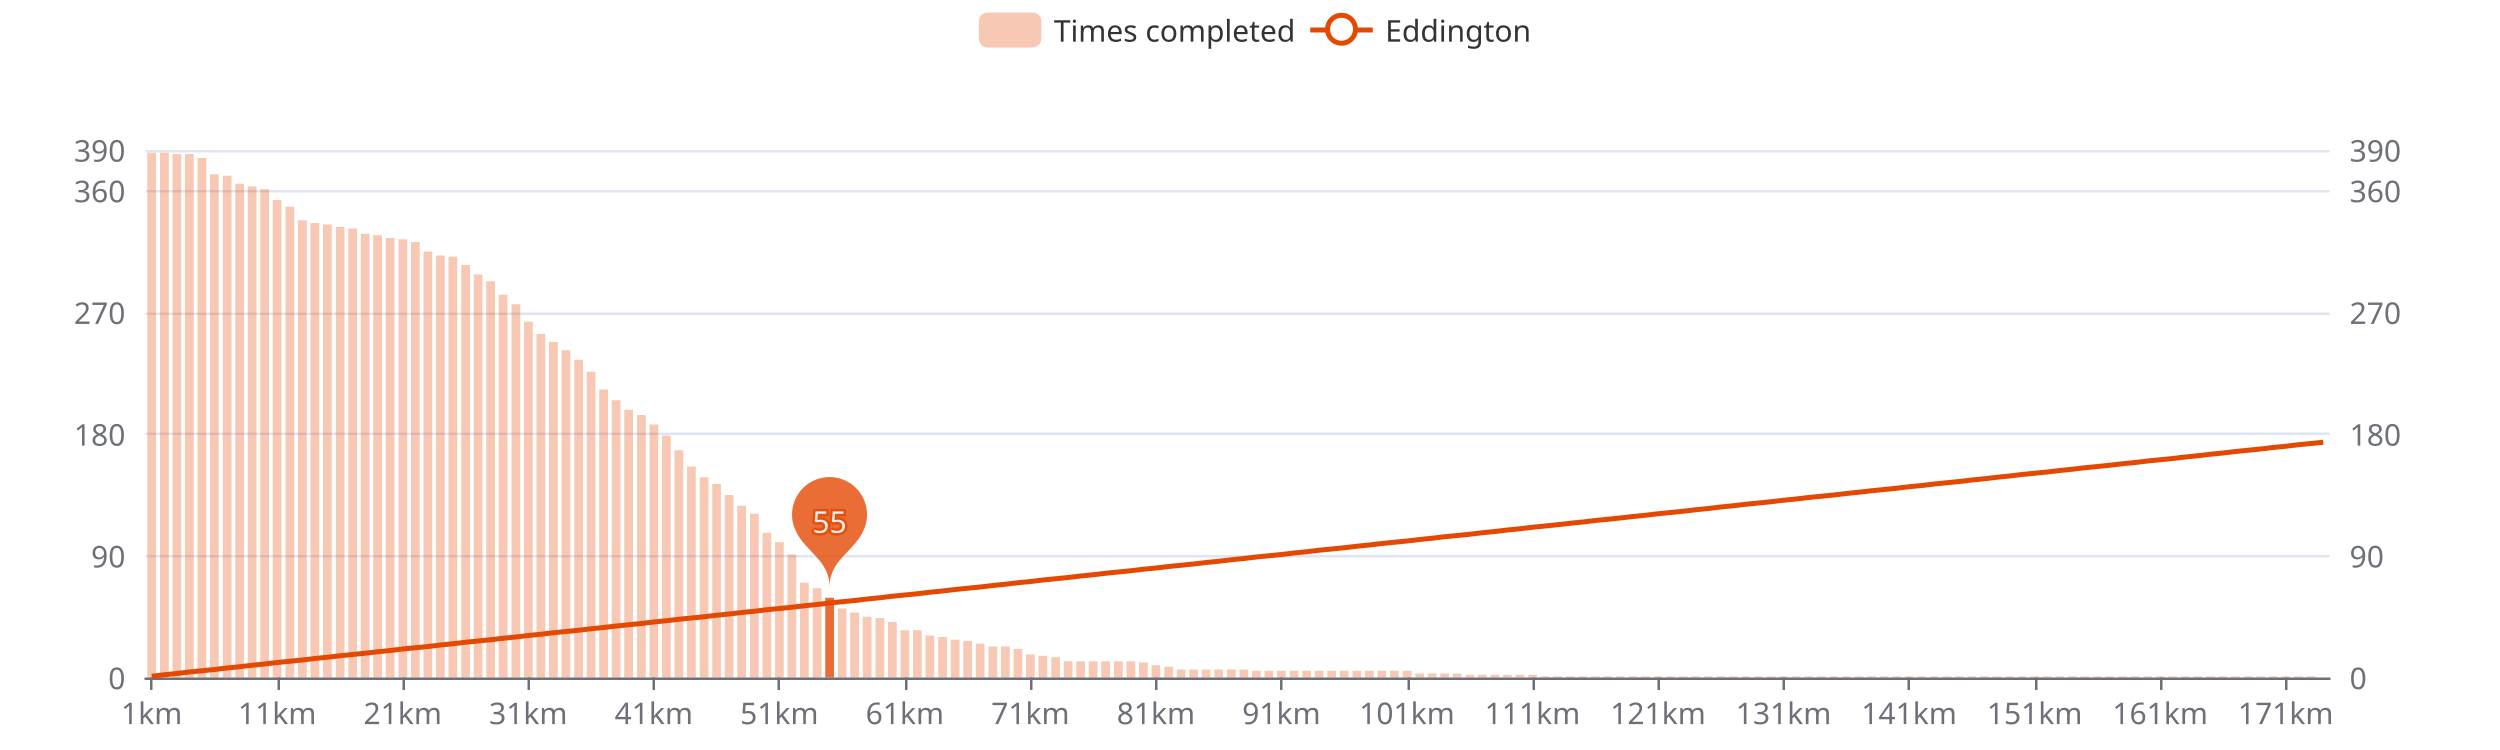
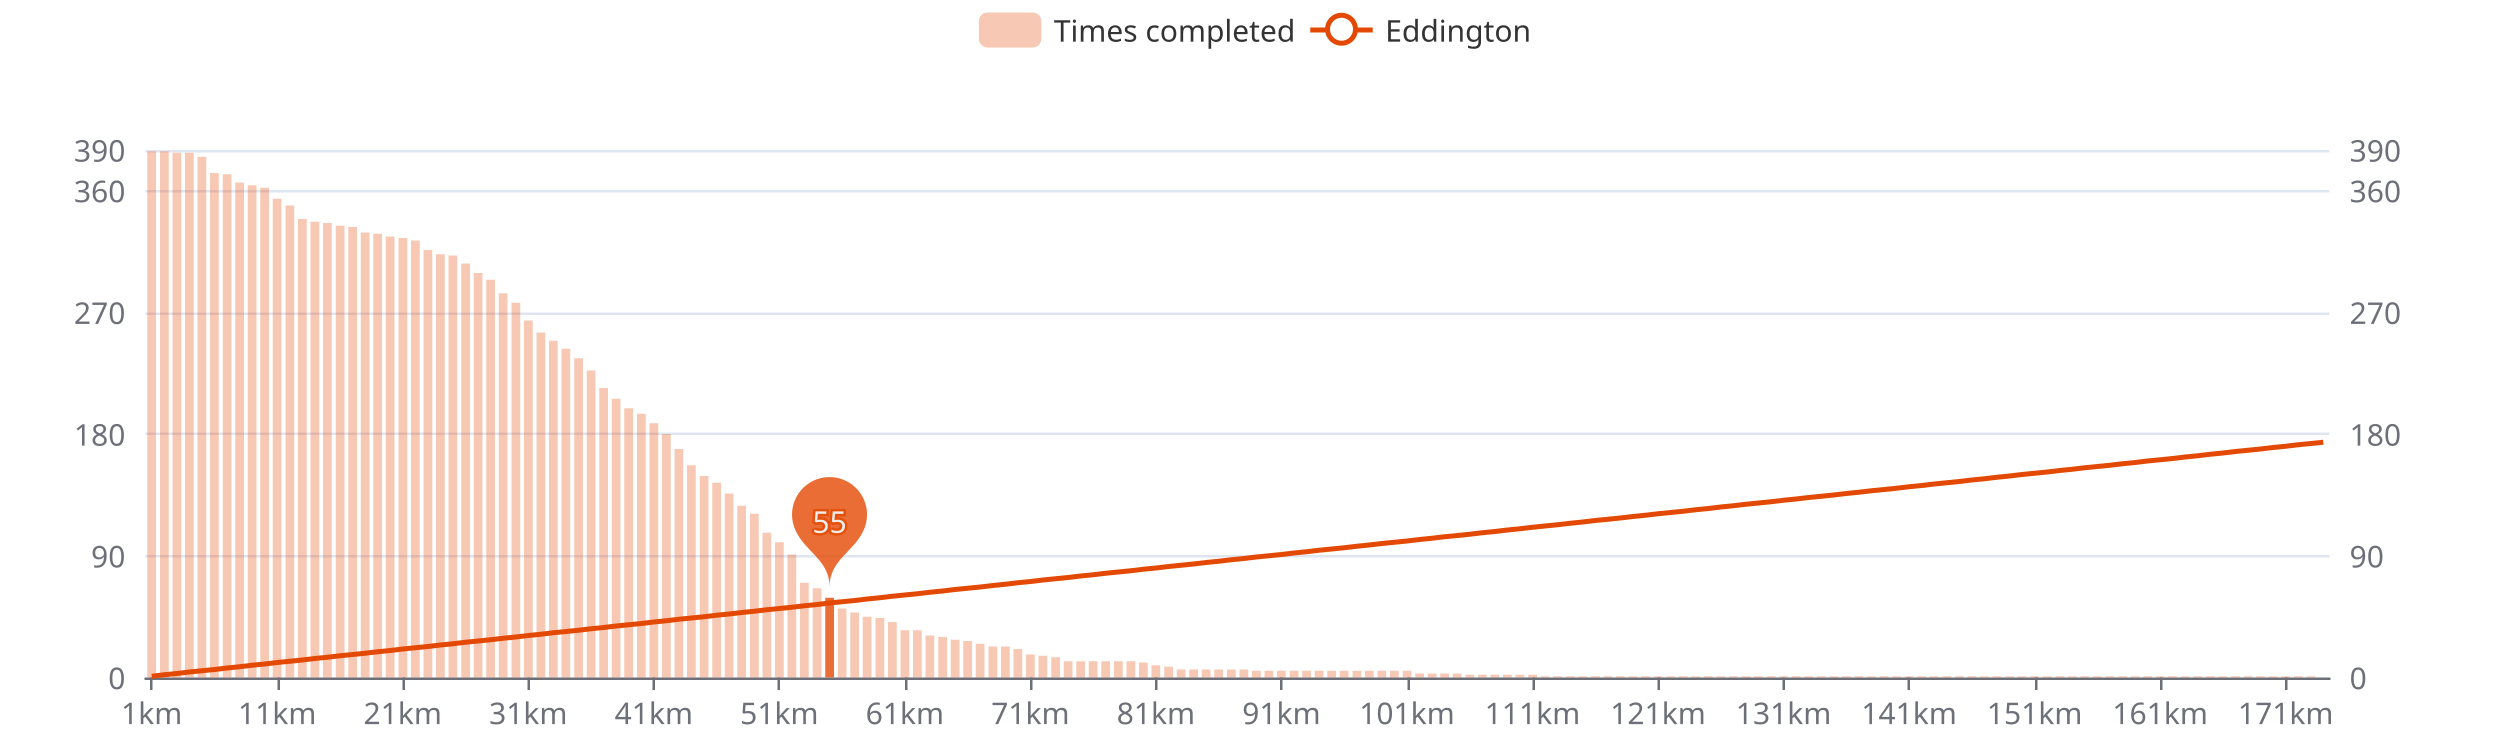
<svg xmlns="http://www.w3.org/2000/svg" width="1000" height="300" version="1.1" baseProfile="full" viewBox="0 0 1000 300">
  <rect width="1000" height="300" x="0" y="0" id="0" fill="#ffffff" />
  <path d="M58.2 271.5L931.8 271.5" fill="none" stroke="#E0E6F1" />
  <path d="M58.2 222.5L931.8 222.5" fill="none" stroke="#E0E6F1" />
  <path d="M58.2 173.5L931.8 173.5" fill="none" stroke="#E0E6F1" />
  <path d="M58.2 125.5L931.8 125.5" fill="none" stroke="#E0E6F1" />
  <path d="M58.2 76.5L931.8 76.5" fill="none" stroke="#E0E6F1" />
  <path d="M58.2 60.5L931.8 60.5" fill="none" stroke="#E0E6F1" />
  <path d="M58.2 271.5L931.8 271.5" fill="none" stroke="#6E7079" stroke-linecap="round" />
  <path d="M60.5 271L60.5 276" fill="none" stroke="#6E7079" />
  <path d="M111.5 271L111.5 276" fill="none" stroke="#6E7079" />
  <path d="M161.5 271L161.5 276" fill="none" stroke="#6E7079" />
  <path d="M211.5 271L211.5 276" fill="none" stroke="#6E7079" />
  <path d="M261.5 271L261.5 276" fill="none" stroke="#6E7079" />
  <path d="M311.5 271L311.5 276" fill="none" stroke="#6E7079" />
  <path d="M362.5 271L362.5 276" fill="none" stroke="#6E7079" />
  <path d="M412.5 271L412.5 276" fill="none" stroke="#6E7079" />
  <path d="M462.5 271L462.5 276" fill="none" stroke="#6E7079" />
  <path d="M512.5 271L512.5 276" fill="none" stroke="#6E7079" />
  <path d="M563.5 271L563.5 276" fill="none" stroke="#6E7079" />
  <path d="M613.5 271L613.5 276" fill="none" stroke="#6E7079" />
  <path d="M663.5 271L663.5 276" fill="none" stroke="#6E7079" />
  <path d="M713.5 271L713.5 276" fill="none" stroke="#6E7079" />
  <path d="M763.5 271L763.5 276" fill="none" stroke="#6E7079" />
  <path d="M814.5 271L814.5 276" fill="none" stroke="#6E7079" />
  <path d="M864.5 271L864.5 276" fill="none" stroke="#6E7079" />
  <path d="M914.5 271L914.5 276" fill="none" stroke="#6E7079" />
  <text dominant-baseline="central" text-anchor="end" style="font-size:12px;font-family:sans-serif;" transform="translate(50.16 271)" fill="#6E7079">0</text>
  <text dominant-baseline="central" text-anchor="end" style="font-size:12px;font-family:sans-serif;" transform="translate(50.16 222.3077)" fill="#6E7079">90</text>
  <text dominant-baseline="central" text-anchor="end" style="font-size:12px;font-family:sans-serif;" transform="translate(50.16 173.6154)" fill="#6E7079">180</text>
  <text dominant-baseline="central" text-anchor="end" style="font-size:12px;font-family:sans-serif;" transform="translate(50.16 124.9231)" fill="#6E7079">270</text>
  <text dominant-baseline="central" text-anchor="end" style="font-size:12px;font-family:sans-serif;" transform="translate(50.16 76.2308)" fill="#6E7079">360</text>
  <text dominant-baseline="central" text-anchor="end" style="font-size:12px;font-family:sans-serif;" transform="translate(50.16 60)" fill="#6E7079">390</text>
  <text dominant-baseline="central" text-anchor="start" style="font-size:12px;font-family:sans-serif;" transform="translate(939.84 271)" fill="#6E7079">0</text>
  <text dominant-baseline="central" text-anchor="start" style="font-size:12px;font-family:sans-serif;" transform="translate(939.84 222.3077)" fill="#6E7079">90</text>
  <text dominant-baseline="central" text-anchor="start" style="font-size:12px;font-family:sans-serif;" transform="translate(939.84 173.6154)" fill="#6E7079">180</text>
  <text dominant-baseline="central" text-anchor="start" style="font-size:12px;font-family:sans-serif;" transform="translate(939.84 124.9231)" fill="#6E7079">270</text>
  <text dominant-baseline="central" text-anchor="start" style="font-size:12px;font-family:sans-serif;" transform="translate(939.84 76.2308)" fill="#6E7079">360</text>
  <text dominant-baseline="central" text-anchor="start" style="font-size:12px;font-family:sans-serif;" transform="translate(939.84 60)" fill="#6E7079">390</text>
  <text dominant-baseline="central" text-anchor="middle" style="font-size:12px;font-family:sans-serif;" y="6" transform="translate(60.6706 279)" fill="#6E7079">1km</text>
  <text dominant-baseline="central" text-anchor="middle" style="font-size:12px;font-family:sans-serif;" y="6" transform="translate(110.8821 279)" fill="#6E7079">11km</text>
  <text dominant-baseline="central" text-anchor="middle" style="font-size:12px;font-family:sans-serif;" y="6" transform="translate(161.0936 279)" fill="#6E7079">21km</text>
  <text dominant-baseline="central" text-anchor="middle" style="font-size:12px;font-family:sans-serif;" y="6" transform="translate(211.3051 279)" fill="#6E7079">31km</text>
  <text dominant-baseline="central" text-anchor="middle" style="font-size:12px;font-family:sans-serif;" y="6" transform="translate(261.5166 279)" fill="#6E7079">41km</text>
  <text dominant-baseline="central" text-anchor="middle" style="font-size:12px;font-family:sans-serif;" y="6" transform="translate(311.728 279)" fill="#6E7079">51km</text>
  <text dominant-baseline="central" text-anchor="middle" style="font-size:12px;font-family:sans-serif;" y="6" transform="translate(361.9395 279)" fill="#6E7079">61km</text>
  <text dominant-baseline="central" text-anchor="middle" style="font-size:12px;font-family:sans-serif;" y="6" transform="translate(412.151 279)" fill="#6E7079">71km</text>
  <text dominant-baseline="central" text-anchor="middle" style="font-size:12px;font-family:sans-serif;" y="6" transform="translate(462.3625 279)" fill="#6E7079">81km</text>
  <text dominant-baseline="central" text-anchor="middle" style="font-size:12px;font-family:sans-serif;" y="6" transform="translate(512.574 279)" fill="#6E7079">91km</text>
  <text dominant-baseline="central" text-anchor="middle" style="font-size:12px;font-family:sans-serif;" y="6" transform="translate(562.7855 279)" fill="#6E7079">101km</text>
  <text dominant-baseline="central" text-anchor="middle" style="font-size:12px;font-family:sans-serif;" y="6" transform="translate(612.997 279)" fill="#6E7079">111km</text>
  <text dominant-baseline="central" text-anchor="middle" style="font-size:12px;font-family:sans-serif;" y="6" transform="translate(663.2085 279)" fill="#6E7079">121km</text>
  <text dominant-baseline="central" text-anchor="middle" style="font-size:12px;font-family:sans-serif;" y="6" transform="translate(713.42 279)" fill="#6E7079">131km</text>
  <text dominant-baseline="central" text-anchor="middle" style="font-size:12px;font-family:sans-serif;" y="6" transform="translate(763.6315 279)" fill="#6E7079">141km</text>
  <text dominant-baseline="central" text-anchor="middle" style="font-size:12px;font-family:sans-serif;" y="6" transform="translate(813.843 279)" fill="#6E7079">151km</text>
  <text dominant-baseline="central" text-anchor="middle" style="font-size:12px;font-family:sans-serif;" y="6" transform="translate(864.0545 279)" fill="#6E7079">161km</text>
  <text dominant-baseline="central" text-anchor="middle" style="font-size:12px;font-family:sans-serif;" y="6" transform="translate(914.266 279)" fill="#6E7079">171km</text>
-   <path d="M58.9 271l3.5 0l0 -209.9l-3.5 0Z" fill="rgb(227,73,2)" fill-opacity="0.3" />
-   <path d="M64 271l3.5 0l0 -209.9l-3.5 0Z" fill="rgb(227,73,2)" fill-opacity="0.3" />
-   <path d="M69 271l3.5 0l0 -209.4l-3.5 0Z" fill="rgb(227,73,2)" fill-opacity="0.3" />
-   <path d="M74 271l3.5 0l0 -209.4l-3.5 0Z" fill="rgb(227,73,2)" fill-opacity="0.3" />
-   <path d="M79 271l3.5 0l0 -207.8l-3.5 0Z" fill="rgb(227,73,2)" fill-opacity="0.3" />
-   <path d="M84 271l3.5 0l0 -201.3l-3.5 0Z" fill="rgb(227,73,2)" fill-opacity="0.3" />
-   <path d="M89.1 271l3.5 0l0 -200.7l-3.5 0Z" fill="rgb(227,73,2)" fill-opacity="0.3" />
-   <path d="M94.1 271l3.5 0l0 -197.5l-3.5 0Z" fill="rgb(227,73,2)" fill-opacity="0.3" />
-   <path d="M99.1 271l3.5 0l0 -196.4l-3.5 0Z" fill="rgb(227,73,2)" fill-opacity="0.3" />
-   <path d="M104.1 271l3.5 0l0 -195.3l-3.5 0Z" fill="rgb(227,73,2)" fill-opacity="0.3" />
-   <path d="M109.1 271l3.5 0l0 -191l-3.5 0Z" fill="rgb(227,73,2)" fill-opacity="0.3" />
-   <path d="M114.2 271l3.5 0l0 -188.3l-3.5 0Z" fill="rgb(227,73,2)" fill-opacity="0.3" />
-   <path d="M119.2 271l3.5 0l0 -182.9l-3.5 0Z" fill="rgb(227,73,2)" fill-opacity="0.3" />
-   <path d="M124.2 271l3.5 0l0 -181.8l-3.5 0Z" fill="rgb(227,73,2)" fill-opacity="0.3" />
-   <path d="M129.2 271l3.5 0l0 -181.2l-3.5 0Z" fill="rgb(227,73,2)" fill-opacity="0.3" />
-   <path d="M134.3 271l3.5 0l0 -180.2l-3.5 0Z" fill="rgb(227,73,2)" fill-opacity="0.3" />
-   <path d="M139.3 271l3.5 0l0 -179.6l-3.5 0Z" fill="rgb(227,73,2)" fill-opacity="0.3" />
-   <path d="M144.3 271l3.5 0l0 -177.5l-3.5 0Z" fill="rgb(227,73,2)" fill-opacity="0.3" />
-   <path d="M149.3 271l3.5 0l0 -176.9l-3.5 0Z" fill="rgb(227,73,2)" fill-opacity="0.3" />
-   <path d="M154.3 271l3.5 0l0 -175.8l-3.5 0Z" fill="rgb(227,73,2)" fill-opacity="0.3" />
-   <path d="M159.4 271l3.5 0l0 -175.3l-3.5 0Z" fill="rgb(227,73,2)" fill-opacity="0.3" />
-   <path d="M164.4 271l3.5 0l0 -174.2l-3.5 0Z" fill="rgb(227,73,2)" fill-opacity="0.3" />
-   <path d="M169.4 271l3.5 0l0 -170.4l-3.5 0Z" fill="rgb(227,73,2)" fill-opacity="0.3" />
-   <path d="M174.4 271l3.5 0l0 -168.8l-3.5 0Z" fill="rgb(227,73,2)" fill-opacity="0.3" />
-   <path d="M179.4 271l3.5 0l0 -168.3l-3.5 0Z" fill="rgb(227,73,2)" fill-opacity="0.3" />
-   <path d="M184.5 271l3.5 0l0 -165l-3.5 0Z" fill="rgb(227,73,2)" fill-opacity="0.3" />
-   <path d="M189.5 271l3.5 0l0 -161.2l-3.5 0Z" fill="rgb(227,73,2)" fill-opacity="0.3" />
-   <path d="M194.5 271l3.5 0l0 -158.5l-3.5 0Z" fill="rgb(227,73,2)" fill-opacity="0.3" />
-   <path d="M199.5 271l3.5 0l0 -153.1l-3.5 0Z" fill="rgb(227,73,2)" fill-opacity="0.3" />
-   <path d="M204.6 271l3.5 0l0 -149.3l-3.5 0Z" fill="rgb(227,73,2)" fill-opacity="0.3" />
-   <path d="M209.6 271l3.5 0l0 -142.3l-3.5 0Z" fill="rgb(227,73,2)" fill-opacity="0.3" />
-   <path d="M214.6 271l3.5 0l0 -137.4l-3.5 0Z" fill="rgb(227,73,2)" fill-opacity="0.3" />
-   <path d="M219.6 271l3.5 0l0 -134.2l-3.5 0Z" fill="rgb(227,73,2)" fill-opacity="0.3" />
-   <path d="M224.6 271l3.5 0l0 -130.9l-3.5 0Z" fill="rgb(227,73,2)" fill-opacity="0.3" />
-   <path d="M229.7 271l3.5 0l0 -127.1l-3.5 0Z" fill="rgb(227,73,2)" fill-opacity="0.3" />
-   <path d="M234.7 271l3.5 0l0 -122.3l-3.5 0Z" fill="rgb(227,73,2)" fill-opacity="0.3" />
-   <path d="M239.7 271l3.5 0l0 -115.2l-3.5 0Z" fill="rgb(227,73,2)" fill-opacity="0.3" />
-   <path d="M244.7 271l3.5 0l0 -110.9l-3.5 0Z" fill="rgb(227,73,2)" fill-opacity="0.3" />
-   <path d="M249.7 271l3.5 0l0 -107.1l-3.5 0Z" fill="rgb(227,73,2)" fill-opacity="0.3" />
-   <path d="M254.8 271l3.5 0l0 -105l-3.5 0Z" fill="rgb(227,73,2)" fill-opacity="0.3" />
-   <path d="M259.8 271l3.5 0l0 -101.2l-3.5 0Z" fill="rgb(227,73,2)" fill-opacity="0.3" />
-   <path d="M264.8 271l3.5 0l0 -96.8l-3.5 0Z" fill="rgb(227,73,2)" fill-opacity="0.3" />
-   <path d="M269.8 271l3.5 0l0 -90.9l-3.5 0Z" fill="rgb(227,73,2)" fill-opacity="0.3" />
-   <path d="M274.8 271l3.5 0l0 -84.4l-3.5 0Z" fill="rgb(227,73,2)" fill-opacity="0.3" />
-   <path d="M279.9 271l3.5 0l0 -80.1l-3.5 0Z" fill="rgb(227,73,2)" fill-opacity="0.3" />
-   <path d="M284.9 271l3.5 0l0 -77.4l-3.5 0Z" fill="rgb(227,73,2)" fill-opacity="0.3" />
-   <path d="M289.9 271l3.5 0l0 -73l-3.5 0Z" fill="rgb(227,73,2)" fill-opacity="0.3" />
+   <path d="M58.9 271l3.5 0l0 -210.5l-3.5 0Z" fill="rgb(227,73,2)" fill-opacity="0.3" />
+   <path d="M64 271l3.5 0l0 -210.5l-3.5 0Z" fill="rgb(227,73,2)" fill-opacity="0.3" />
+   <path d="M69 271l3.5 0l0 -209.9l-3.5 0Z" fill="rgb(227,73,2)" fill-opacity="0.3" />
+   <path d="M74 271l3.5 0l0 -209.9l-3.5 0Z" fill="rgb(227,73,2)" fill-opacity="0.3" />
+   <path d="M79 271l3.5 0l0 -208.3l-3.5 0Z" fill="rgb(227,73,2)" fill-opacity="0.3" />
+   <path d="M84 271l3.5 0l0 -201.8l-3.5 0Z" fill="rgb(227,73,2)" fill-opacity="0.3" />
+   <path d="M89.1 271l3.5 0l0 -201.3l-3.5 0Z" fill="rgb(227,73,2)" fill-opacity="0.3" />
+   <path d="M94.1 271l3.5 0l0 -198l-3.5 0Z" fill="rgb(227,73,2)" fill-opacity="0.3" />
+   <path d="M99.1 271l3.5 0l0 -196.9l-3.5 0Z" fill="rgb(227,73,2)" fill-opacity="0.3" />
+   <path d="M104.1 271l3.5 0l0 -195.9l-3.5 0Z" fill="rgb(227,73,2)" fill-opacity="0.3" />
+   <path d="M109.1 271l3.5 0l0 -191.5l-3.5 0Z" fill="rgb(227,73,2)" fill-opacity="0.3" />
+   <path d="M114.2 271l3.5 0l0 -188.8l-3.5 0Z" fill="rgb(227,73,2)" fill-opacity="0.3" />
+   <path d="M119.2 271l3.5 0l0 -183.4l-3.5 0Z" fill="rgb(227,73,2)" fill-opacity="0.3" />
+   <path d="M124.2 271l3.5 0l0 -182.3l-3.5 0Z" fill="rgb(227,73,2)" fill-opacity="0.3" />
+   <path d="M129.2 271l3.5 0l0 -181.8l-3.5 0Z" fill="rgb(227,73,2)" fill-opacity="0.3" />
+   <path d="M134.3 271l3.5 0l0 -180.7l-3.5 0Z" fill="rgb(227,73,2)" fill-opacity="0.3" />
+   <path d="M139.3 271l3.5 0l0 -180.2l-3.5 0Z" fill="rgb(227,73,2)" fill-opacity="0.3" />
+   <path d="M144.3 271l3.5 0l0 -178l-3.5 0Z" fill="rgb(227,73,2)" fill-opacity="0.3" />
+   <path d="M149.3 271l3.5 0l0 -177.5l-3.5 0Z" fill="rgb(227,73,2)" fill-opacity="0.3" />
+   <path d="M154.3 271l3.5 0l0 -176.4l-3.5 0Z" fill="rgb(227,73,2)" fill-opacity="0.3" />
+   <path d="M159.4 271l3.5 0l0 -175.8l-3.5 0Z" fill="rgb(227,73,2)" fill-opacity="0.3" />
+   <path d="M164.4 271l3.5 0l0 -174.8l-3.5 0Z" fill="rgb(227,73,2)" fill-opacity="0.3" />
+   <path d="M169.4 271l3.5 0l0 -171l-3.5 0Z" fill="rgb(227,73,2)" fill-opacity="0.3" />
+   <path d="M174.4 271l3.5 0l0 -169.3l-3.5 0Z" fill="rgb(227,73,2)" fill-opacity="0.3" />
+   <path d="M179.4 271l3.5 0l0 -168.8l-3.5 0Z" fill="rgb(227,73,2)" fill-opacity="0.3" />
+   <path d="M184.5 271l3.5 0l0 -165.6l-3.5 0Z" fill="rgb(227,73,2)" fill-opacity="0.3" />
+   <path d="M189.5 271l3.5 0l0 -161.8l-3.5 0Z" fill="rgb(227,73,2)" fill-opacity="0.3" />
+   <path d="M194.5 271l3.5 0l0 -159.1l-3.5 0Z" fill="rgb(227,73,2)" fill-opacity="0.3" />
+   <path d="M199.5 271l3.5 0l0 -153.7l-3.5 0Z" fill="rgb(227,73,2)" fill-opacity="0.3" />
+   <path d="M204.6 271l3.5 0l0 -149.9l-3.5 0Z" fill="rgb(227,73,2)" fill-opacity="0.3" />
+   <path d="M209.6 271l3.5 0l0 -142.8l-3.5 0Z" fill="rgb(227,73,2)" fill-opacity="0.3" />
+   <path d="M214.6 271l3.5 0l0 -138l-3.5 0Z" fill="rgb(227,73,2)" fill-opacity="0.3" />
+   <path d="M219.6 271l3.5 0l0 -134.7l-3.5 0Z" fill="rgb(227,73,2)" fill-opacity="0.3" />
+   <path d="M224.6 271l3.5 0l0 -131.5l-3.5 0Z" fill="rgb(227,73,2)" fill-opacity="0.3" />
+   <path d="M229.7 271l3.5 0l0 -127.7l-3.5 0Z" fill="rgb(227,73,2)" fill-opacity="0.3" />
+   <path d="M234.7 271l3.5 0l0 -122.8l-3.5 0Z" fill="rgb(227,73,2)" fill-opacity="0.3" />
+   <path d="M239.7 271l3.5 0l0 -115.8l-3.5 0Z" fill="rgb(227,73,2)" fill-opacity="0.3" />
+   <path d="M244.7 271l3.5 0l0 -111.5l-3.5 0Z" fill="rgb(227,73,2)" fill-opacity="0.3" />
+   <path d="M249.7 271l3.5 0l0 -107.7l-3.5 0Z" fill="rgb(227,73,2)" fill-opacity="0.3" />
+   <path d="M254.8 271l3.5 0l0 -105.5l-3.5 0Z" fill="rgb(227,73,2)" fill-opacity="0.3" />
+   <path d="M259.8 271l3.5 0l0 -101.7l-3.5 0Z" fill="rgb(227,73,2)" fill-opacity="0.3" />
+   <path d="M264.8 271l3.5 0l0 -97.4l-3.5 0Z" fill="rgb(227,73,2)" fill-opacity="0.3" />
+   <path d="M269.8 271l3.5 0l0 -91.4l-3.5 0Z" fill="rgb(227,73,2)" fill-opacity="0.3" />
+   <path d="M274.8 271l3.5 0l0 -84.9l-3.5 0Z" fill="rgb(227,73,2)" fill-opacity="0.3" />
+   <path d="M279.9 271l3.5 0l0 -80.6l-3.5 0Z" fill="rgb(227,73,2)" fill-opacity="0.3" />
+   <path d="M284.9 271l3.5 0l0 -77.9l-3.5 0Z" fill="rgb(227,73,2)" fill-opacity="0.3" />
+   <path d="M289.9 271l3.5 0l0 -73.6l-3.5 0Z" fill="rgb(227,73,2)" fill-opacity="0.3" />
  <path d="M294.9 271l3.5 0l0 -68.7l-3.5 0Z" fill="rgb(227,73,2)" fill-opacity="0.3" />
  <path d="M300 271l3.5 0l0 -65.5l-3.5 0Z" fill="rgb(227,73,2)" fill-opacity="0.3" />
  <path d="M305 271l3.5 0l0 -57.9l-3.5 0Z" fill="rgb(227,73,2)" fill-opacity="0.3" />
  <path d="M310 271l3.5 0l0 -54.1l-3.5 0Z" fill="rgb(227,73,2)" fill-opacity="0.3" />
  <path d="M315 271l3.5 0l0 -49.2l-3.5 0Z" fill="rgb(227,73,2)" fill-opacity="0.3" />
  <path d="M320 271l3.5 0l0 -37.9l-3.5 0Z" fill="rgb(227,73,2)" fill-opacity="0.3" />
  <path d="M325.1 271l3.5 0l0 -35.7l-3.5 0Z" fill="rgb(227,73,2)" fill-opacity="0.3" />
  <path d="M330.1 271l3.5 0l0 -31.9l-3.5 0Z" fill="rgb(227,73,2)" fill-opacity="0.8" />
  <path d="M335.1 271l3.5 0l0 -27.6l-3.5 0Z" fill="rgb(227,73,2)" fill-opacity="0.3" />
  <path d="M340.1 271l3.5 0l0 -26l-3.5 0Z" fill="rgb(227,73,2)" fill-opacity="0.3" />
  <path d="M345.1 271l3.5 0l0 -24.3l-3.5 0Z" fill="rgb(227,73,2)" fill-opacity="0.3" />
  <path d="M350.2 271l3.5 0l0 -23.8l-3.5 0Z" fill="rgb(227,73,2)" fill-opacity="0.3" />
  <path d="M355.2 271l3.5 0l0 -22.2l-3.5 0Z" fill="rgb(227,73,2)" fill-opacity="0.3" />
  <path d="M360.2 271l3.5 0l0 -18.9l-3.5 0Z" fill="rgb(227,73,2)" fill-opacity="0.3" />
  <path d="M365.2 271l3.5 0l0 -18.9l-3.5 0Z" fill="rgb(227,73,2)" fill-opacity="0.3" />
  <path d="M370.2 271l3.5 0l0 -16.8l-3.5 0Z" fill="rgb(227,73,2)" fill-opacity="0.3" />
  <path d="M375.3 271l3.5 0l0 -16.2l-3.5 0Z" fill="rgb(227,73,2)" fill-opacity="0.3" />
  <path d="M380.3 271l3.5 0l0 -15.1l-3.5 0Z" fill="rgb(227,73,2)" fill-opacity="0.3" />
  <path d="M385.3 271l3.5 0l0 -14.6l-3.5 0Z" fill="rgb(227,73,2)" fill-opacity="0.3" />
  <path d="M390.3 271l3.5 0l0 -13.5l-3.5 0Z" fill="rgb(227,73,2)" fill-opacity="0.3" />
  <path d="M395.4 271l3.5 0l0 -12.4l-3.5 0Z" fill="rgb(227,73,2)" fill-opacity="0.3" />
  <path d="M400.4 271l3.5 0l0 -12.4l-3.5 0Z" fill="rgb(227,73,2)" fill-opacity="0.3" />
  <path d="M405.4 271l3.5 0l0 -11.4l-3.5 0Z" fill="rgb(227,73,2)" fill-opacity="0.3" />
  <path d="M410.4 271l3.5 0l0 -9.2l-3.5 0Z" fill="rgb(227,73,2)" fill-opacity="0.3" />
  <path d="M415.4 271l3.5 0l0 -8.7l-3.5 0Z" fill="rgb(227,73,2)" fill-opacity="0.3" />
  <path d="M420.5 271l3.5 0l0 -8.1l-3.5 0Z" fill="rgb(227,73,2)" fill-opacity="0.3" />
  <path d="M425.5 271l3.5 0l0 -6.5l-3.5 0Z" fill="rgb(227,73,2)" fill-opacity="0.3" />
  <path d="M430.5 271l3.5 0l0 -6.5l-3.5 0Z" fill="rgb(227,73,2)" fill-opacity="0.3" />
  <path d="M435.5 271l3.5 0l0 -6.5l-3.5 0Z" fill="rgb(227,73,2)" fill-opacity="0.3" />
  <path d="M440.5 271l3.5 0l0 -6.5l-3.5 0Z" fill="rgb(227,73,2)" fill-opacity="0.3" />
  <path d="M445.6 271l3.5 0l0 -6.5l-3.5 0Z" fill="rgb(227,73,2)" fill-opacity="0.3" />
  <path d="M450.6 271l3.5 0l0 -6.5l-3.5 0Z" fill="rgb(227,73,2)" fill-opacity="0.3" />
  <path d="M455.6 271l3.5 0l0 -6l-3.5 0Z" fill="rgb(227,73,2)" fill-opacity="0.3" />
  <path d="M460.6 271l3.5 0l0 -4.9l-3.5 0Z" fill="rgb(227,73,2)" fill-opacity="0.3" />
  <path d="M465.7 271l3.5 0l0 -4.3l-3.5 0Z" fill="rgb(227,73,2)" fill-opacity="0.3" />
  <path d="M470.7 271l3.5 0l0 -3.2l-3.5 0Z" fill="rgb(227,73,2)" fill-opacity="0.3" />
  <path d="M475.7 271l3.5 0l0 -3.2l-3.5 0Z" fill="rgb(227,73,2)" fill-opacity="0.3" />
  <path d="M480.7 271l3.5 0l0 -3.2l-3.5 0Z" fill="rgb(227,73,2)" fill-opacity="0.3" />
  <path d="M485.7 271l3.5 0l0 -3.2l-3.5 0Z" fill="rgb(227,73,2)" fill-opacity="0.3" />
  <path d="M490.8 271l3.5 0l0 -3.2l-3.5 0Z" fill="rgb(227,73,2)" fill-opacity="0.3" />
  <path d="M495.8 271l3.5 0l0 -3.2l-3.5 0Z" fill="rgb(227,73,2)" fill-opacity="0.3" />
  <path d="M500.8 271l3.5 0l0 -2.7l-3.5 0Z" fill="rgb(227,73,2)" fill-opacity="0.3" />
  <path d="M505.8 271l3.5 0l0 -2.7l-3.5 0Z" fill="rgb(227,73,2)" fill-opacity="0.3" />
  <path d="M510.8 271l3.5 0l0 -2.7l-3.5 0Z" fill="rgb(227,73,2)" fill-opacity="0.3" />
  <path d="M515.9 271l3.5 0l0 -2.7l-3.5 0Z" fill="rgb(227,73,2)" fill-opacity="0.3" />
  <path d="M520.9 271l3.5 0l0 -2.7l-3.5 0Z" fill="rgb(227,73,2)" fill-opacity="0.3" />
  <path d="M525.9 271l3.5 0l0 -2.7l-3.5 0Z" fill="rgb(227,73,2)" fill-opacity="0.3" />
  <path d="M530.9 271l3.5 0l0 -2.7l-3.5 0Z" fill="rgb(227,73,2)" fill-opacity="0.3" />
  <path d="M535.9 271l3.5 0l0 -2.7l-3.5 0Z" fill="rgb(227,73,2)" fill-opacity="0.3" />
  <path d="M541 271l3.5 0l0 -2.7l-3.5 0Z" fill="rgb(227,73,2)" fill-opacity="0.3" />
  <path d="M546 271l3.5 0l0 -2.7l-3.5 0Z" fill="rgb(227,73,2)" fill-opacity="0.3" />
  <path d="M551 271l3.5 0l0 -2.7l-3.5 0Z" fill="rgb(227,73,2)" fill-opacity="0.3" />
  <path d="M556 271l3.5 0l0 -2.7l-3.5 0Z" fill="rgb(227,73,2)" fill-opacity="0.3" />
  <path d="M561.1 271l3.5 0l0 -2.7l-3.5 0Z" fill="rgb(227,73,2)" fill-opacity="0.3" />
  <path d="M566.1 271l3.5 0l0 -1.6l-3.5 0Z" fill="rgb(227,73,2)" fill-opacity="0.3" />
  <path d="M571.1 271l3.5 0l0 -1.6l-3.5 0Z" fill="rgb(227,73,2)" fill-opacity="0.3" />
  <path d="M576.1 271l3.5 0l0 -1.6l-3.5 0Z" fill="rgb(227,73,2)" fill-opacity="0.3" />
  <path d="M581.1 271l3.5 0l0 -1.6l-3.5 0Z" fill="rgb(227,73,2)" fill-opacity="0.3" />
  <path d="M586.2 271l3.5 0l0 -1.1l-3.5 0Z" fill="rgb(227,73,2)" fill-opacity="0.3" />
  <path d="M591.2 271l3.5 0l0 -1.1l-3.5 0Z" fill="rgb(227,73,2)" fill-opacity="0.3" />
  <path d="M596.2 271l3.5 0l0 -1.1l-3.5 0Z" fill="rgb(227,73,2)" fill-opacity="0.3" />
  <path d="M601.2 271l3.5 0l0 -1.1l-3.5 0Z" fill="rgb(227,73,2)" fill-opacity="0.3" />
  <path d="M606.2 271l3.5 0l0 -1.1l-3.5 0Z" fill="rgb(227,73,2)" fill-opacity="0.3" />
  <path d="M611.3 271l3.5 0l0 -1.1l-3.5 0Z" fill="rgb(227,73,2)" fill-opacity="0.3" />
  <path d="M616.3 271l3.5 0l0 -0.5l-3.5 0Z" fill="rgb(227,73,2)" fill-opacity="0.3" />
  <path d="M621.3 271l3.5 0l0 -0.5l-3.5 0Z" fill="rgb(227,73,2)" fill-opacity="0.3" />
  <path d="M626.3 271l3.5 0l0 -0.5l-3.5 0Z" fill="rgb(227,73,2)" fill-opacity="0.3" />
  <path d="M631.3 271l3.5 0l0 -0.5l-3.5 0Z" fill="rgb(227,73,2)" fill-opacity="0.3" />
  <path d="M636.4 271l3.5 0l0 -0.5l-3.5 0Z" fill="rgb(227,73,2)" fill-opacity="0.3" />
  <path d="M641.4 271l3.5 0l0 -0.5l-3.5 0Z" fill="rgb(227,73,2)" fill-opacity="0.3" />
  <path d="M646.4 271l3.5 0l0 -0.5l-3.5 0Z" fill="rgb(227,73,2)" fill-opacity="0.3" />
  <path d="M651.4 271l3.5 0l0 -0.5l-3.5 0Z" fill="rgb(227,73,2)" fill-opacity="0.3" />
  <path d="M656.5 271l3.5 0l0 -0.5l-3.5 0Z" fill="rgb(227,73,2)" fill-opacity="0.3" />
  <path d="M661.5 271l3.5 0l0 -0.5l-3.5 0Z" fill="rgb(227,73,2)" fill-opacity="0.3" />
  <path d="M666.5 271l3.5 0l0 -0.5l-3.5 0Z" fill="rgb(227,73,2)" fill-opacity="0.3" />
  <path d="M671.5 271l3.5 0l0 -0.5l-3.5 0Z" fill="rgb(227,73,2)" fill-opacity="0.3" />
  <path d="M676.5 271l3.5 0l0 -0.5l-3.5 0Z" fill="rgb(227,73,2)" fill-opacity="0.3" />
  <path d="M681.6 271l3.5 0l0 -0.5l-3.5 0Z" fill="rgb(227,73,2)" fill-opacity="0.3" />
  <path d="M686.6 271l3.5 0l0 -0.5l-3.5 0Z" fill="rgb(227,73,2)" fill-opacity="0.3" />
  <path d="M691.6 271l3.5 0l0 -0.5l-3.5 0Z" fill="rgb(227,73,2)" fill-opacity="0.3" />
  <path d="M696.6 271l3.5 0l0 -0.5l-3.5 0Z" fill="rgb(227,73,2)" fill-opacity="0.3" />
  <path d="M701.6 271l3.5 0l0 -0.5l-3.5 0Z" fill="rgb(227,73,2)" fill-opacity="0.3" />
  <path d="M706.7 271l3.5 0l0 -0.5l-3.5 0Z" fill="rgb(227,73,2)" fill-opacity="0.3" />
  <path d="M711.7 271l3.5 0l0 -0.5l-3.5 0Z" fill="rgb(227,73,2)" fill-opacity="0.3" />
  <path d="M716.7 271l3.5 0l0 -0.5l-3.5 0Z" fill="rgb(227,73,2)" fill-opacity="0.3" />
  <path d="M721.7 271l3.5 0l0 -0.5l-3.5 0Z" fill="rgb(227,73,2)" fill-opacity="0.3" />
  <path d="M726.8 271l3.5 0l0 -0.5l-3.5 0Z" fill="rgb(227,73,2)" fill-opacity="0.3" />
  <path d="M731.8 271l3.5 0l0 -0.5l-3.5 0Z" fill="rgb(227,73,2)" fill-opacity="0.3" />
  <path d="M736.8 271l3.5 0l0 -0.5l-3.5 0Z" fill="rgb(227,73,2)" fill-opacity="0.3" />
  <path d="M741.8 271l3.5 0l0 -0.5l-3.5 0Z" fill="rgb(227,73,2)" fill-opacity="0.3" />
  <path d="M746.8 271l3.5 0l0 -0.5l-3.5 0Z" fill="rgb(227,73,2)" fill-opacity="0.3" />
  <path d="M751.9 271l3.5 0l0 -0.5l-3.5 0Z" fill="rgb(227,73,2)" fill-opacity="0.3" />
  <path d="M756.9 271l3.5 0l0 -0.5l-3.5 0Z" fill="rgb(227,73,2)" fill-opacity="0.3" />
  <path d="M761.9 271l3.5 0l0 -0.5l-3.5 0Z" fill="rgb(227,73,2)" fill-opacity="0.3" />
  <path d="M766.9 271l3.5 0l0 -0.5l-3.5 0Z" fill="rgb(227,73,2)" fill-opacity="0.3" />
  <path d="M771.9 271l3.5 0l0 -0.5l-3.5 0Z" fill="rgb(227,73,2)" fill-opacity="0.3" />
  <path d="M777 271l3.5 0l0 -0.5l-3.5 0Z" fill="rgb(227,73,2)" fill-opacity="0.3" />
  <path d="M782 271l3.5 0l0 -0.5l-3.5 0Z" fill="rgb(227,73,2)" fill-opacity="0.3" />
  <path d="M787 271l3.5 0l0 -0.5l-3.5 0Z" fill="rgb(227,73,2)" fill-opacity="0.3" />
  <path d="M792 271l3.5 0l0 -0.5l-3.5 0Z" fill="rgb(227,73,2)" fill-opacity="0.3" />
  <path d="M797 271l3.5 0l0 -0.5l-3.5 0Z" fill="rgb(227,73,2)" fill-opacity="0.3" />
  <path d="M802.1 271l3.5 0l0 -0.5l-3.5 0Z" fill="rgb(227,73,2)" fill-opacity="0.3" />
  <path d="M807.1 271l3.5 0l0 -0.5l-3.5 0Z" fill="rgb(227,73,2)" fill-opacity="0.3" />
  <path d="M812.1 271l3.5 0l0 -0.5l-3.5 0Z" fill="rgb(227,73,2)" fill-opacity="0.3" />
  <path d="M817.1 271l3.5 0l0 -0.5l-3.5 0Z" fill="rgb(227,73,2)" fill-opacity="0.3" />
  <path d="M822.2 271l3.5 0l0 -0.5l-3.5 0Z" fill="rgb(227,73,2)" fill-opacity="0.3" />
  <path d="M827.2 271l3.5 0l0 -0.5l-3.5 0Z" fill="rgb(227,73,2)" fill-opacity="0.3" />
  <path d="M832.2 271l3.5 0l0 -0.5l-3.5 0Z" fill="rgb(227,73,2)" fill-opacity="0.3" />
  <path d="M837.2 271l3.5 0l0 -0.5l-3.5 0Z" fill="rgb(227,73,2)" fill-opacity="0.3" />
  <path d="M842.2 271l3.5 0l0 -0.5l-3.5 0Z" fill="rgb(227,73,2)" fill-opacity="0.3" />
  <path d="M847.3 271l3.5 0l0 -0.5l-3.5 0Z" fill="rgb(227,73,2)" fill-opacity="0.3" />
  <path d="M852.3 271l3.5 0l0 -0.5l-3.5 0Z" fill="rgb(227,73,2)" fill-opacity="0.3" />
  <path d="M857.3 271l3.5 0l0 -0.5l-3.5 0Z" fill="rgb(227,73,2)" fill-opacity="0.3" />
  <path d="M862.3 271l3.5 0l0 -0.5l-3.5 0Z" fill="rgb(227,73,2)" fill-opacity="0.3" />
  <path d="M867.3 271l3.5 0l0 -0.5l-3.5 0Z" fill="rgb(227,73,2)" fill-opacity="0.3" />
  <path d="M872.4 271l3.5 0l0 -0.5l-3.5 0Z" fill="rgb(227,73,2)" fill-opacity="0.3" />
  <path d="M877.4 271l3.5 0l0 -0.5l-3.5 0Z" fill="rgb(227,73,2)" fill-opacity="0.3" />
  <path d="M882.4 271l3.5 0l0 -0.5l-3.5 0Z" fill="rgb(227,73,2)" fill-opacity="0.3" />
  <path d="M887.4 271l3.5 0l0 -0.5l-3.5 0Z" fill="rgb(227,73,2)" fill-opacity="0.3" />
  <path d="M892.4 271l3.5 0l0 -0.5l-3.5 0Z" fill="rgb(227,73,2)" fill-opacity="0.3" />
  <path d="M897.5 271l3.5 0l0 -0.5l-3.5 0Z" fill="rgb(227,73,2)" fill-opacity="0.3" />
  <path d="M902.5 271l3.5 0l0 -0.5l-3.5 0Z" fill="rgb(227,73,2)" fill-opacity="0.3" />
  <path d="M907.5 271l3.5 0l0 -0.5l-3.5 0Z" fill="rgb(227,73,2)" fill-opacity="0.3" />
  <path d="M912.5 271l3.5 0l0 -0.5l-3.5 0Z" fill="rgb(227,73,2)" fill-opacity="0.3" />
  <path d="M917.6 271l3.5 0l0 -0.5l-3.5 0Z" fill="rgb(227,73,2)" fill-opacity="0.3" />
  <path d="M922.6 271l3.5 0l0 -0.5l-3.5 0Z" fill="rgb(227,73,2)" fill-opacity="0.3" />
  <path d="M927.6 271l3.5 0l0 0l-3.5 0Z" fill="rgb(227,73,2)" fill-opacity="0.3" />
  <path d="M-5 -5l226.9 0l0 24l-226.9 0Z" transform="translate(391.54 5)" fill="rgb(0,0,0)" fill-opacity="0" stroke="#ccc" stroke-width="0" />
  <path d="M3.5 0L21.5 0A3.5 3.5 0 0 1 25 3.5L25 10.5A3.5 3.5 0 0 1 21.5 14L3.5 14A3.5 3.5 0 0 1 0 10.5L0 3.5A3.5 3.5 0 0 1 3.5 0" transform="translate(391.54 5)" fill="rgb(227,73,2)" fill-opacity="0.3" />
  <text dominant-baseline="central" text-anchor="start" style="font-size:12px;font-family:sans-serif;" xml:space="preserve" x="30" y="7" transform="translate(391.54 5)" fill="#333">Times completed</text>
  <path d="M0 7L25 7" transform="translate(524.1 5)" fill="#000" stroke="#E34902" stroke-width="2" stroke-linecap="butt" stroke-miterlimit="10" />
  <path d="M18.1 7A5.6 5.6 0 1 1 18.1 6.4A5.6 5.6 0 0 1 18.1 7" transform="translate(524.1 5)" fill="#fff" stroke="#E34902" stroke-width="2" stroke-linecap="butt" stroke-miterlimit="10" />
  <text dominant-baseline="central" text-anchor="start" style="font-size:12px;font-family:sans-serif;" x="30" y="7" transform="translate(524.1 5)" fill="#333">Eddington</text>
  <path d="M-0.54 -0.89A0.6 0.6 0 1 1 0.54 -0.89C0.39 -0.56 0 -0.42 0 0C0 -0.42 -0.39 -0.56 -0.54 -0.89Z" transform="matrix(25,0,0,25,331.8126,234.6205)" fill="rgb(227,73,2)" fill-opacity="0.8" />
  <text dominant-baseline="central" text-anchor="middle" style="font-size:12px;font-family:sans-serif;" transform="translate(331.8126 208.4777)" fill="#eee" stroke="rgb(227,73,2)" stroke-width="2" paint-order="stroke" stroke-opacity="0.8" stroke-miterlimit="2">55</text>
  <g clip-path="url(#zr0-c0)">
    <path d="M60.7 270.5L65.7 269.9L70.7 269.4L75.7 268.8L80.8 268.3L85.8 267.8L90.8 267.2L95.8 266.7L100.8 266.1L105.9 265.6L110.9 265L115.9 264.5L120.9 264L125.9 263.4L131 262.9L136 262.3L141 261.8L146 261.3L151.1 260.7L156.1 260.2L161.1 259.6L166.1 259.1L171.1 258.6L176.2 258L181.2 257.5L186.2 256.9L191.2 256.4L196.2 255.9L201.3 255.3L206.3 254.8L211.3 254.2L216.3 253.7L221.3 253.1L226.4 252.6L231.4 252.1L236.4 251.5L241.4 251L246.5 250.4L251.5 249.9L256.5 249.4L261.5 248.8L266.5 248.3L271.6 247.7L276.6 247.2L281.6 246.7L286.6 246.1L291.6 245.6L296.7 245L301.7 244.5L306.7 243.9L311.7 243.4L316.7 242.9L321.8 242.3L326.8 241.8L331.8 241.2L336.8 240.7L341.9 240.2L346.9 239.6L351.9 239.1L356.9 238.5L361.9 238L367 237.5L372 236.9L377 236.4L382 235.8L387 235.3L392.1 234.8L397.1 234.2L402.1 233.7L407.1 233.1L412.2 232.6L417.2 232L422.2 231.5L427.2 231L432.2 230.4L437.3 229.9L442.3 229.3L447.3 228.8L452.3 228.3L457.3 227.7L462.4 227.2L467.4 226.6L472.4 226.1L477.4 225.6L482.4 225L487.5 224.5L492.5 223.9L497.5 223.4L502.5 222.8L507.6 222.3L512.6 221.8L517.6 221.2L522.6 220.7L527.6 220.1L532.7 219.6L537.7 219.1L542.7 218.5L547.7 218L552.7 217.4L557.8 216.9L562.8 216.4L567.8 215.8L572.8 215.3L577.8 214.7L582.9 214.2L587.9 213.7L592.9 213.1L597.9 212.6L603 212L608 211.5L613 210.9L618 210.4L623 209.9L628.1 209.3L633.1 208.8L638.1 208.2L643.1 207.7L648.1 207.2L653.2 206.6L658.2 206.1L663.2 205.5L668.2 205L673.3 204.5L678.3 203.9L683.3 203.4L688.3 202.8L693.3 202.3L698.4 201.7L703.4 201.2L708.4 200.7L713.4 200.1L718.4 199.6L723.5 199L728.5 198.5L733.5 198L738.5 197.4L743.5 196.9L748.6 196.3L753.6 195.8L758.6 195.3L763.6 194.7L768.7 194.2L773.7 193.6L778.7 193.1L783.7 192.6L788.7 192L793.8 191.5L798.8 190.9L803.8 190.4L808.8 189.8L813.8 189.3L818.9 188.8L823.9 188.2L828.9 187.7L833.9 187.1L838.9 186.6L844 186.1L849 185.5L854 185L859 184.4L864.1 183.9L869.1 183.4L874.1 182.8L879.1 182.3L884.1 181.7L889.2 181.2L894.2 180.6L899.2 180.1L904.2 179.6L909.2 179L914.3 178.5L919.3 177.9L924.3 177.4L929.3 176.9" fill="none" stroke="#E34902" stroke-width="2" stroke-linejoin="bevel" />
  </g>
  <defs>
    <clipPath id="zr0-c0">
      <path d="M57 59l876 0l0 213l-876 0Z" fill="#000" />
    </clipPath>
  </defs>
</svg>
